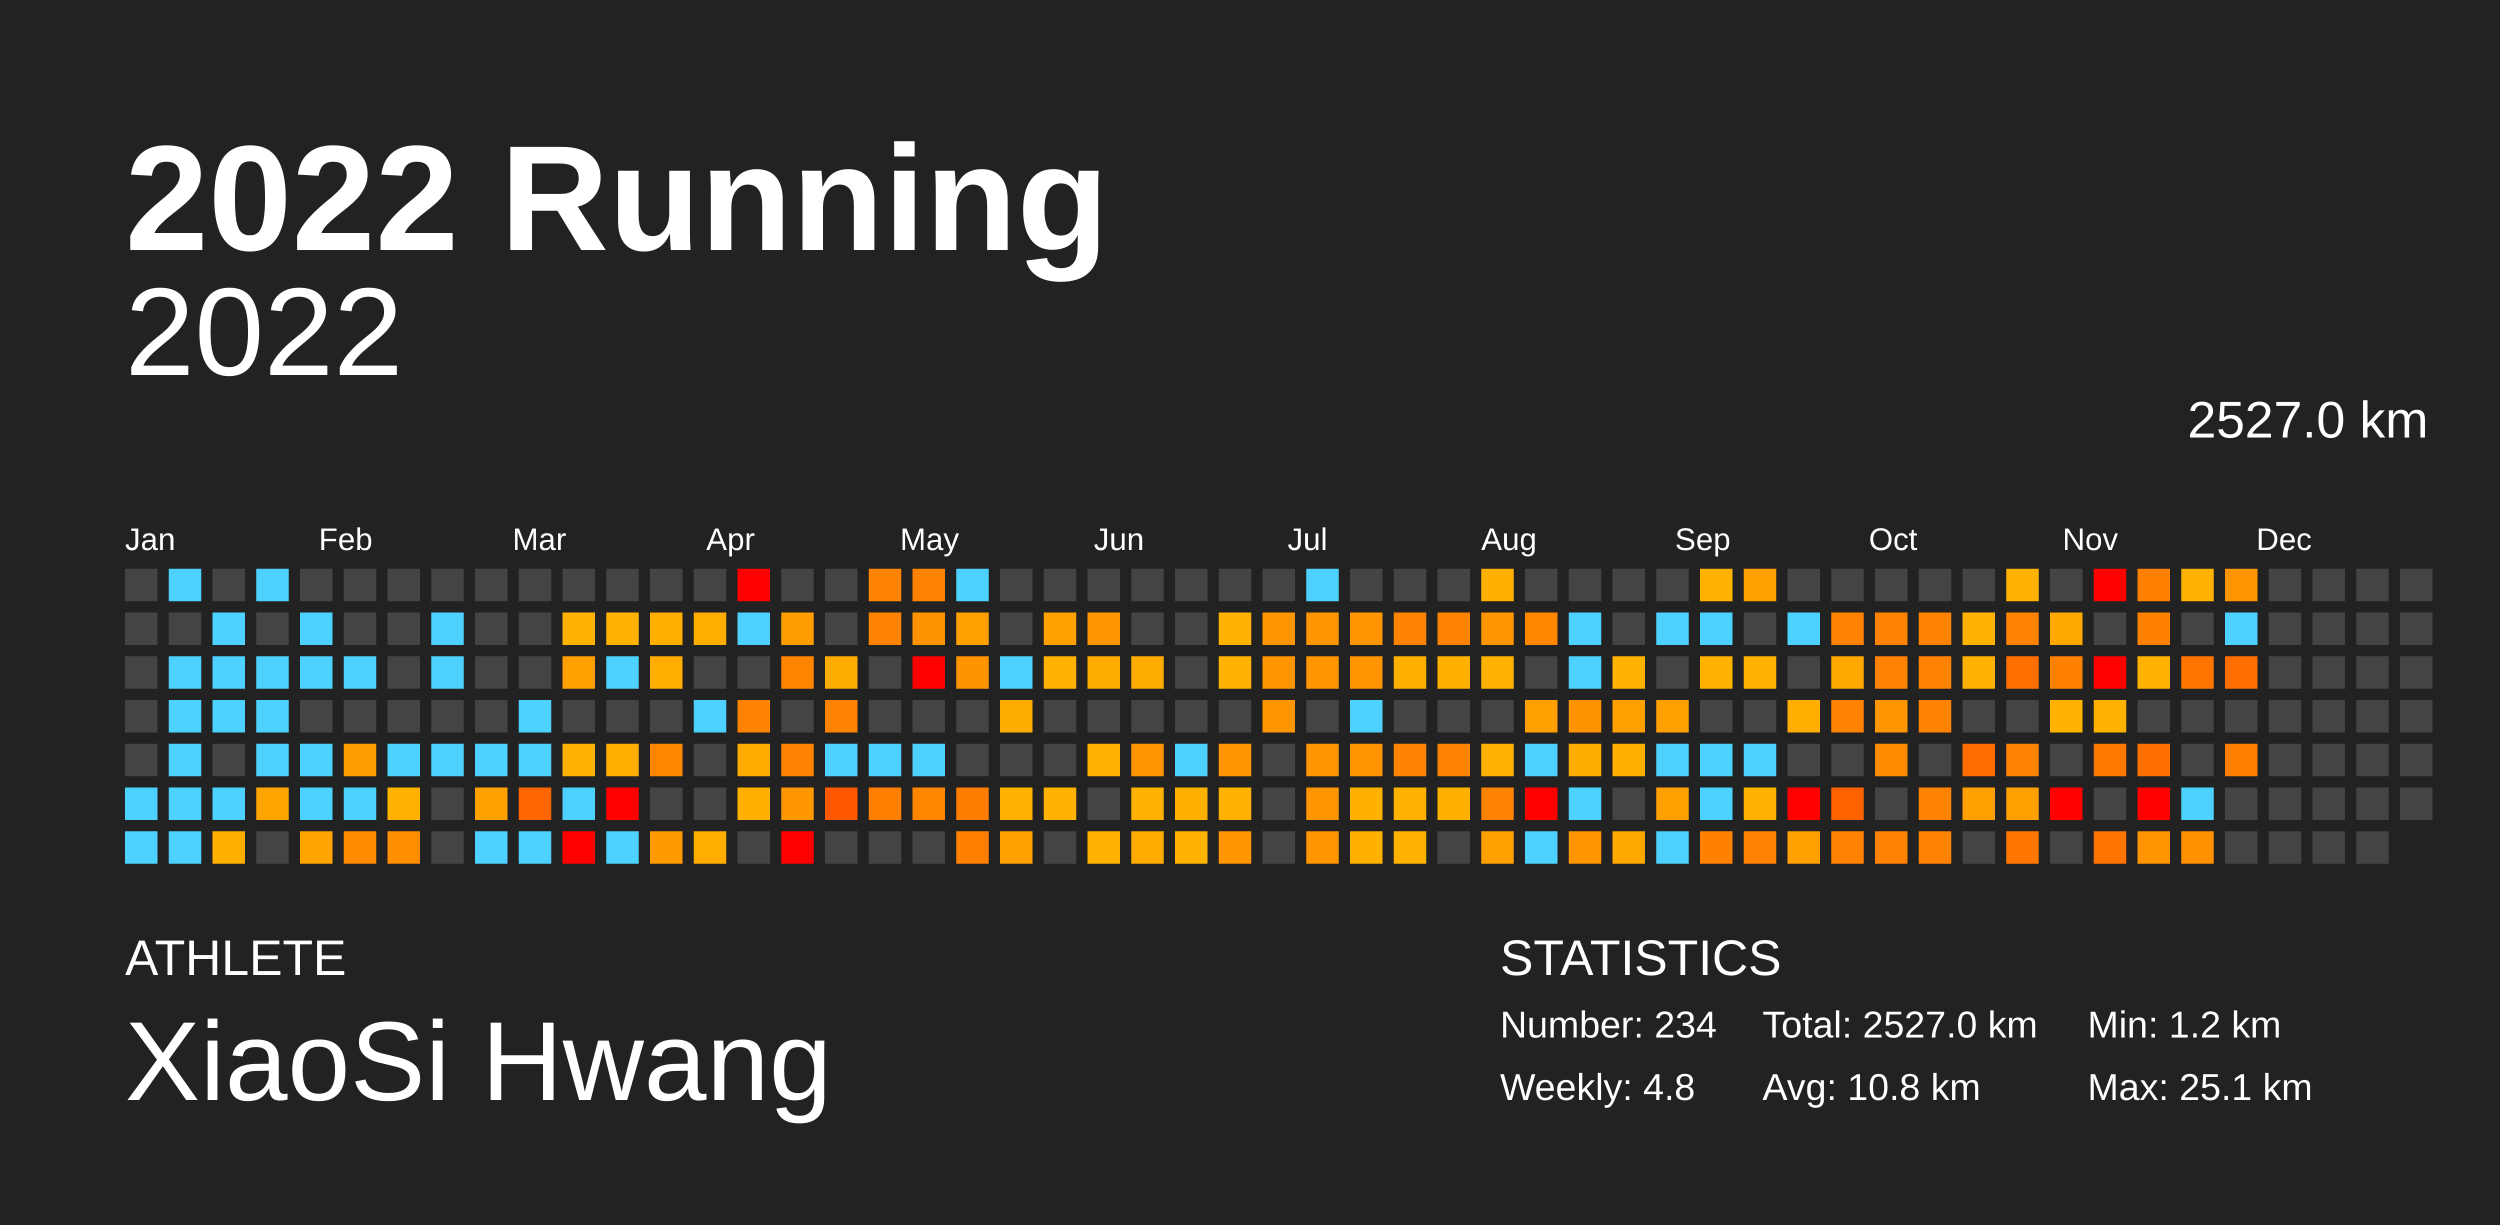
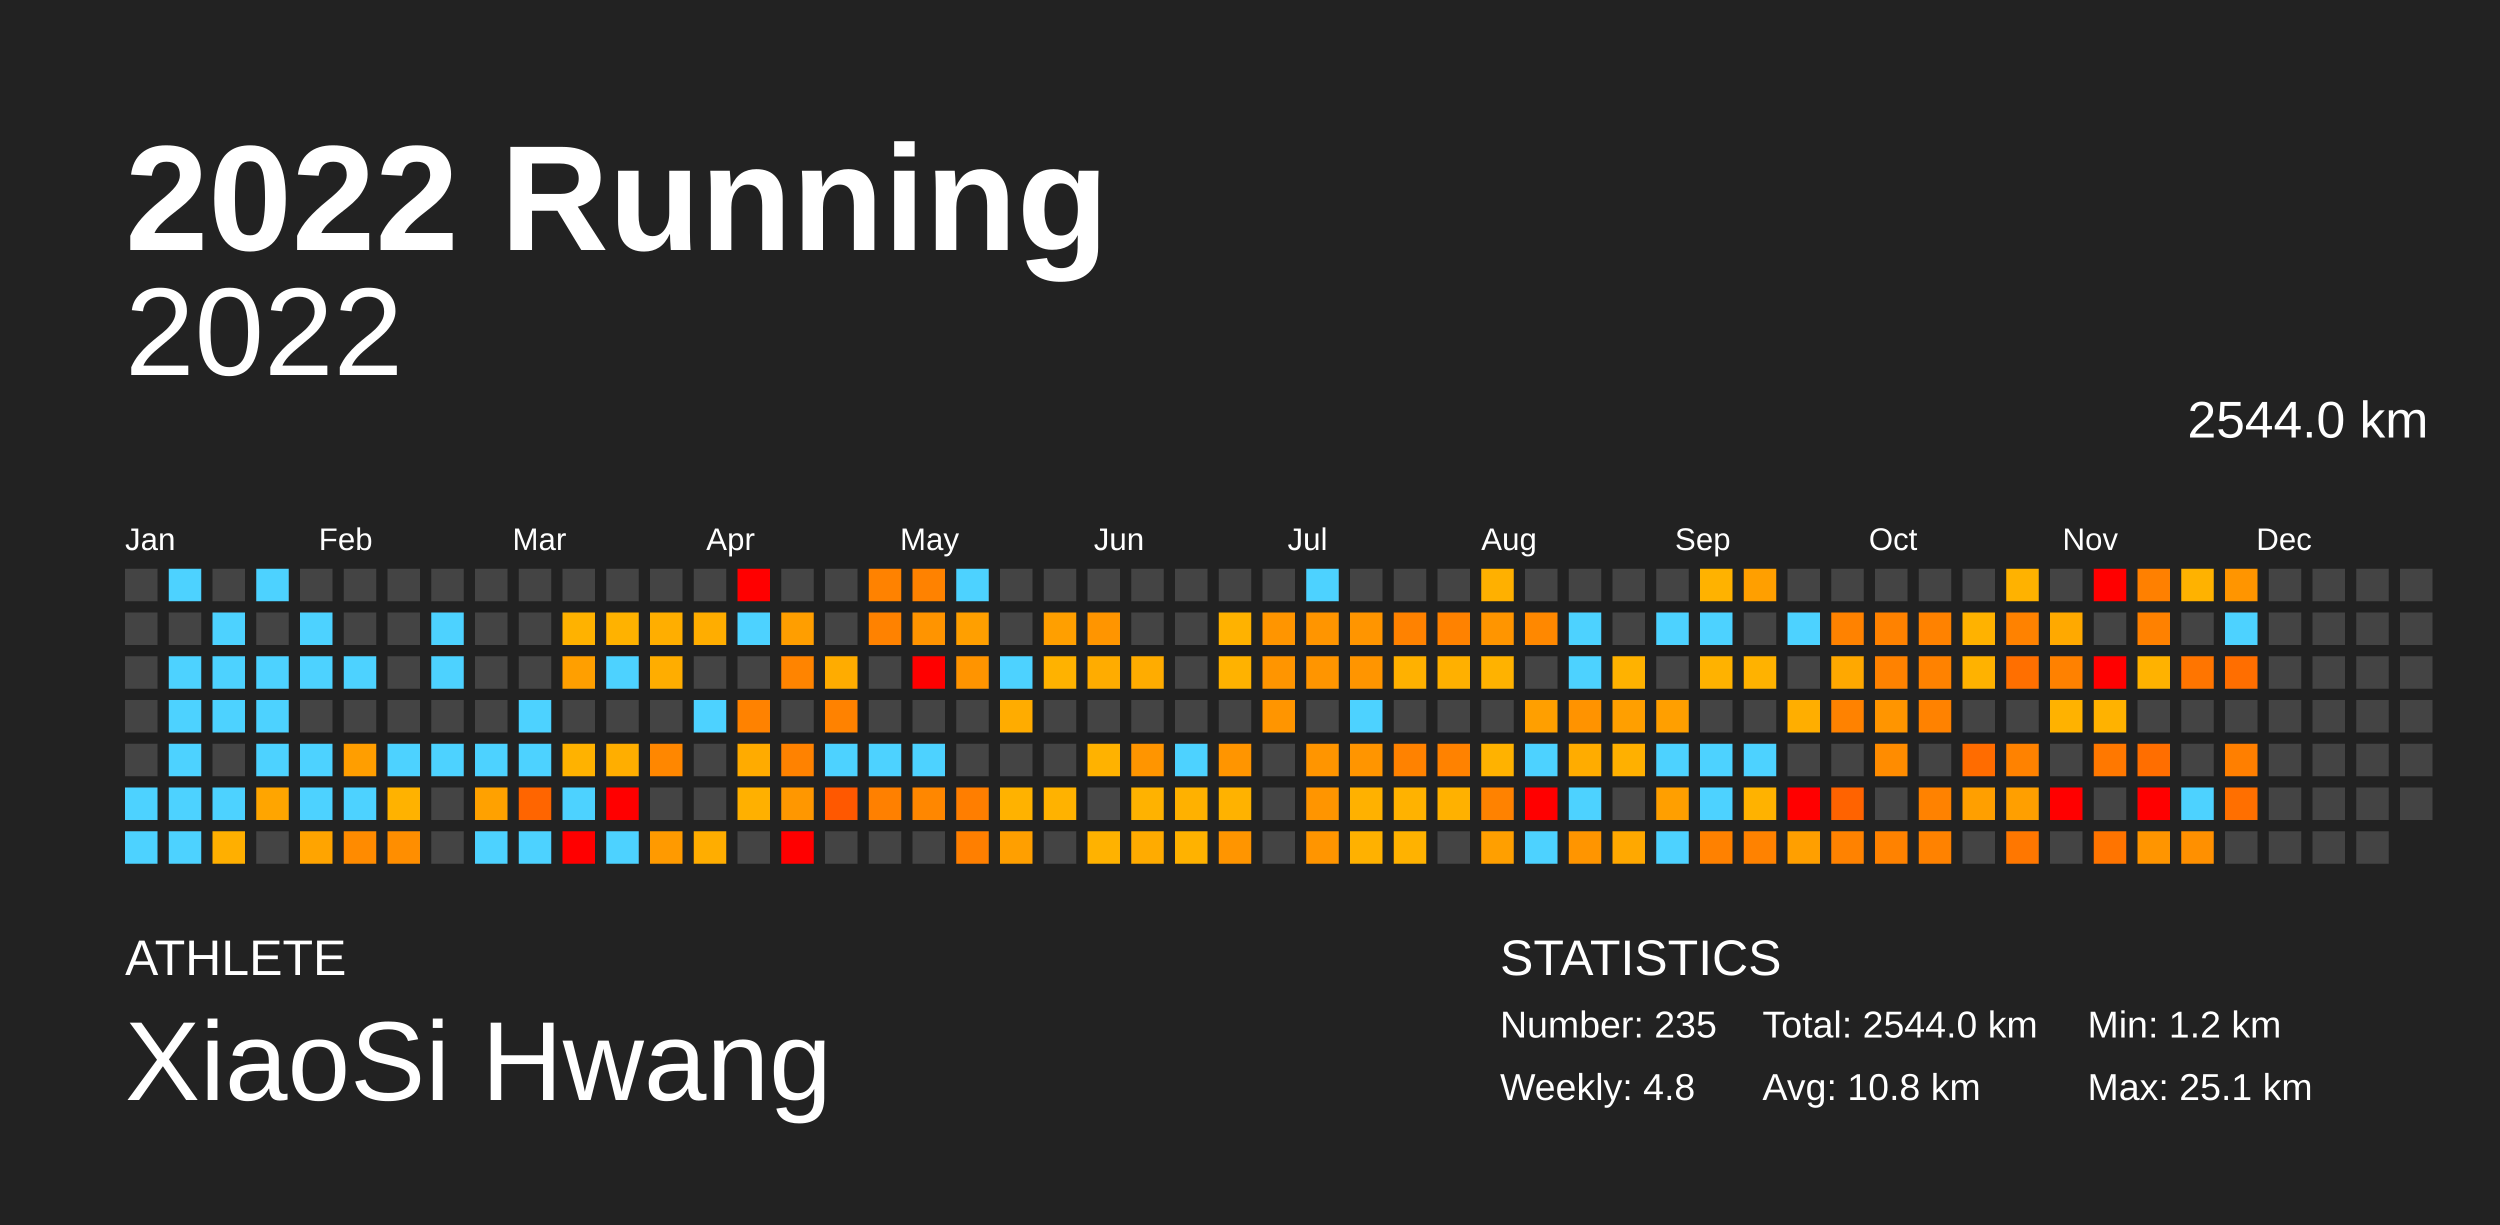
<svg xmlns="http://www.w3.org/2000/svg" baseProfile="full" height="98mm" version="1.1" viewBox="0,0,200,98" width="200mm">
  <defs />
  <rect fill="#222222" height="98" width="200" x="0" y="0" />
  <text fill="#FFFFFF" style="font-size:12px; font-family:Arial; font-weight:bold;" x="10" y="20">2022 Running</text>
  <text fill="#FFFFFF" style="font-size:4px; font-family:Arial" x="10" y="78">ATHLETE</text>
  <text fill="#FFFFFF" style="font-size:9px; font-family:Arial" x="10" y="88">XiaoSi Hwang</text>
  <text fill="#FFFFFF" style="font-size:4px; font-family:Arial" x="120" y="78">STATISTICS</text>
-   <text fill="#FFFFFF" style="font-size:3px; font-family:Arial" x="120" y="83">Number: 234</text>
+   <text fill="#FFFFFF" style="font-size:3px; font-family:Arial" x="120" y="83">Number: 235</text>
  <text fill="#FFFFFF" style="font-size:3px; font-family:Arial" x="120" y="88">Weekly: 4.8</text>
-   <text fill="#FFFFFF" style="font-size:3px; font-family:Arial" x="141" y="83">Total: 2527.0 km</text>
+   <text fill="#FFFFFF" style="font-size:3px; font-family:Arial" x="141" y="83">Total: 2544.0 km</text>
  <text fill="#FFFFFF" style="font-size:3px; font-family:Arial" x="141" y="88">Avg: 10.8 km</text>
  <text fill="#FFFFFF" style="font-size:3px; font-family:Arial" x="167" y="83">Min: 1.2 km</text>
  <text fill="#FFFFFF" style="font-size:3px; font-family:Arial" x="167" y="88">Max: 25.1 km</text>
  <text alignment-baseline="hanging" fill="#FFFFFF" style="font-size:10.0px; font-family:Arial;" x="10" y="30">2022</text>
-   <text alignment-baseline="hanging" fill="#FFFFFF" style="font-size:4.125px; font-family:Arial;" x="175" y="35">2527.0 km</text>
+   <text alignment-baseline="hanging" fill="#FFFFFF" style="font-size:4.125px; font-family:Arial;" x="175" y="35">2544.0 km</text>
  <text fill="#FFFFFF" style="font-size:2.5px; font-family:Arial" x="10.0" y="44">Jan</text>
  <text fill="#FFFFFF" style="font-size:2.5px; font-family:Arial" x="25.5" y="44">Feb</text>
  <text fill="#FFFFFF" style="font-size:2.5px; font-family:Arial" x="41.0" y="44">Mar</text>
  <text fill="#FFFFFF" style="font-size:2.5px; font-family:Arial" x="56.5" y="44">Apr</text>
  <text fill="#FFFFFF" style="font-size:2.5px; font-family:Arial" x="72.0" y="44">May</text>
  <text fill="#FFFFFF" style="font-size:2.5px; font-family:Arial" x="87.5" y="44">Jun</text>
  <text fill="#FFFFFF" style="font-size:2.5px; font-family:Arial" x="103.0" y="44">Jul</text>
  <text fill="#FFFFFF" style="font-size:2.5px; font-family:Arial" x="118.5" y="44">Aug</text>
  <text fill="#FFFFFF" style="font-size:2.5px; font-family:Arial" x="134.0" y="44">Sep</text>
  <text fill="#FFFFFF" style="font-size:2.5px; font-family:Arial" x="149.5" y="44">Oct</text>
  <text fill="#FFFFFF" style="font-size:2.5px; font-family:Arial" x="165.0" y="44">Nov</text>
  <text fill="#FFFFFF" style="font-size:2.5px; font-family:Arial" x="180.5" y="44">Dec</text>
  <rect fill="#444444" height="2.6" width="2.6" x="10.0" y="45.5" />
  <rect fill="#444444" height="2.6" width="2.6" x="10.0" y="49.0" />
  <rect fill="#444444" height="2.6" width="2.6" x="10.0" y="52.5" />
  <rect fill="#444444" height="2.6" width="2.6" x="10.0" y="56.0" />
  <rect fill="#444444" height="2.6" width="2.6" x="10.0" y="59.5" />
  <rect fill="#4dd2ff" height="2.6" width="2.6" x="10.0" y="63.0" />
  <rect fill="#4dd2ff" height="2.6" width="2.6" x="10.0" y="66.5" />
  <rect fill="#4dd2ff" height="2.6" width="2.6" x="13.5" y="45.5" />
  <rect fill="#444444" height="2.6" width="2.6" x="13.5" y="49.0" />
  <rect fill="#4dd2ff" height="2.6" width="2.6" x="13.5" y="52.5" />
  <rect fill="#4dd2ff" height="2.6" width="2.6" x="13.5" y="56.0" />
  <rect fill="#4dd2ff" height="2.6" width="2.6" x="13.5" y="59.5" />
  <rect fill="#4dd2ff" height="2.6" width="2.6" x="13.5" y="63.0" />
  <rect fill="#4dd2ff" height="2.6" width="2.6" x="13.5" y="66.5" />
  <rect fill="#444444" height="2.6" width="2.6" x="17.0" y="45.5" />
  <rect fill="#4dd2ff" height="2.6" width="2.6" x="17.0" y="49.0" />
  <rect fill="#4dd2ff" height="2.6" width="2.6" x="17.0" y="52.5" />
  <rect fill="#4dd2ff" height="2.6" width="2.6" x="17.0" y="56.0" />
  <rect fill="#444444" height="2.6" width="2.6" x="17.0" y="59.5" />
  <rect fill="#4dd2ff" height="2.6" width="2.6" x="17.0" y="63.0" />
  <rect fill="#ffaf00" height="2.6" width="2.6" x="17.0" y="66.5" />
  <rect fill="#4dd2ff" height="2.6" width="2.6" x="20.5" y="45.5" />
  <rect fill="#444444" height="2.6" width="2.6" x="20.5" y="49.0" />
  <rect fill="#4dd2ff" height="2.6" width="2.6" x="20.5" y="52.5" />
  <rect fill="#4dd2ff" height="2.6" width="2.6" x="20.5" y="56.0" />
  <rect fill="#4dd2ff" height="2.6" width="2.6" x="20.5" y="59.5" />
  <rect fill="#ffa500" height="2.6" width="2.6" x="20.5" y="63.0" />
  <rect fill="#444444" height="2.6" width="2.6" x="20.5" y="66.5" />
  <rect fill="#444444" height="2.6" width="2.6" x="24.0" y="45.5" />
  <rect fill="#4dd2ff" height="2.6" width="2.6" x="24.0" y="49.0" />
  <rect fill="#4dd2ff" height="2.6" width="2.6" x="24.0" y="52.5" />
  <rect fill="#444444" height="2.6" width="2.6" x="24.0" y="56.0" />
  <rect fill="#4dd2ff" height="2.6" width="2.6" x="24.0" y="59.5" />
  <rect fill="#4dd2ff" height="2.6" width="2.6" x="24.0" y="63.0" />
  <rect fill="#ffa400" height="2.6" width="2.6" x="24.0" y="66.5" />
  <rect fill="#444444" height="2.6" width="2.6" x="27.5" y="45.5" />
  <rect fill="#444444" height="2.6" width="2.6" x="27.5" y="49.0" />
  <rect fill="#4dd2ff" height="2.6" width="2.6" x="27.5" y="52.5" />
  <rect fill="#444444" height="2.6" width="2.6" x="27.5" y="56.0" />
  <rect fill="#ff9e00" height="2.6" width="2.6" x="27.5" y="59.5" />
  <rect fill="#4dd2ff" height="2.6" width="2.6" x="27.5" y="63.0" />
  <rect fill="#ff8b00" height="2.6" width="2.6" x="27.5" y="66.5" />
  <rect fill="#444444" height="2.6" width="2.6" x="31.0" y="45.5" />
  <rect fill="#444444" height="2.6" width="2.6" x="31.0" y="49.0" />
  <rect fill="#444444" height="2.6" width="2.6" x="31.0" y="52.5" />
  <rect fill="#444444" height="2.6" width="2.6" x="31.0" y="56.0" />
  <rect fill="#4dd2ff" height="2.6" width="2.6" x="31.0" y="59.5" />
  <rect fill="#ffb200" height="2.6" width="2.6" x="31.0" y="63.0" />
  <rect fill="#ff8e00" height="2.6" width="2.6" x="31.0" y="66.5" />
  <rect fill="#444444" height="2.6" width="2.6" x="34.5" y="45.5" />
  <rect fill="#4dd2ff" height="2.6" width="2.6" x="34.5" y="49.0" />
  <rect fill="#4dd2ff" height="2.6" width="2.6" x="34.5" y="52.5" />
  <rect fill="#444444" height="2.6" width="2.6" x="34.5" y="56.0" />
  <rect fill="#4dd2ff" height="2.6" width="2.6" x="34.5" y="59.5" />
  <rect fill="#444444" height="2.6" width="2.6" x="34.5" y="63.0" />
  <rect fill="#444444" height="2.6" width="2.6" x="34.5" y="66.5" />
  <rect fill="#444444" height="2.6" width="2.6" x="38.0" y="45.5" />
  <rect fill="#444444" height="2.6" width="2.6" x="38.0" y="49.0" />
  <rect fill="#444444" height="2.6" width="2.6" x="38.0" y="52.5" />
  <rect fill="#444444" height="2.6" width="2.6" x="38.0" y="56.0" />
  <rect fill="#4dd2ff" height="2.6" width="2.6" x="38.0" y="59.5" />
  <rect fill="#ffa100" height="2.6" width="2.6" x="38.0" y="63.0" />
  <rect fill="#4dd2ff" height="2.6" width="2.6" x="38.0" y="66.5" />
  <rect fill="#444444" height="2.6" width="2.6" x="41.5" y="45.5" />
  <rect fill="#444444" height="2.6" width="2.6" x="41.5" y="49.0" />
  <rect fill="#444444" height="2.6" width="2.6" x="41.5" y="52.5" />
  <rect fill="#4dd2ff" height="2.6" width="2.6" x="41.5" y="56.0" />
  <rect fill="#4dd2ff" height="2.6" width="2.6" x="41.5" y="59.5" />
  <rect fill="#ff6500" height="2.6" width="2.6" x="41.5" y="63.0" />
  <rect fill="#4dd2ff" height="2.6" width="2.6" x="41.5" y="66.5" />
  <rect fill="#444444" height="2.6" width="2.6" x="45.0" y="45.5" />
  <rect fill="#ffb200" height="2.6" width="2.6" x="45.0" y="49.0" />
  <rect fill="#ff9f00" height="2.6" width="2.6" x="45.0" y="52.5" />
  <rect fill="#444444" height="2.6" width="2.6" x="45.0" y="56.0" />
  <rect fill="#ffb200" height="2.6" width="2.6" x="45.0" y="59.5" />
  <rect fill="#4dd2ff" height="2.6" width="2.6" x="45.0" y="63.0" />
  <rect fill="red" height="2.6" width="2.6" x="45.0" y="66.5" />
  <rect fill="#444444" height="2.6" width="2.6" x="48.5" y="45.5" />
  <rect fill="#ffb200" height="2.6" width="2.6" x="48.5" y="49.0" />
  <rect fill="#4dd2ff" height="2.6" width="2.6" x="48.5" y="52.5" />
  <rect fill="#444444" height="2.6" width="2.6" x="48.5" y="56.0" />
  <rect fill="#ffae00" height="2.6" width="2.6" x="48.5" y="59.5" />
  <rect fill="red" height="2.6" width="2.6" x="48.5" y="63.0" />
  <rect fill="#4dd2ff" height="2.6" width="2.6" x="48.5" y="66.5" />
  <rect fill="#444444" height="2.6" width="2.6" x="52.0" y="45.5" />
  <rect fill="#ffae00" height="2.6" width="2.6" x="52.0" y="49.0" />
  <rect fill="#ffad00" height="2.6" width="2.6" x="52.0" y="52.5" />
  <rect fill="#444444" height="2.6" width="2.6" x="52.0" y="56.0" />
  <rect fill="#ff8700" height="2.6" width="2.6" x="52.0" y="59.5" />
  <rect fill="#444444" height="2.6" width="2.6" x="52.0" y="63.0" />
  <rect fill="#ff9a00" height="2.6" width="2.6" x="52.0" y="66.5" />
  <rect fill="#444444" height="2.6" width="2.6" x="55.5" y="45.5" />
  <rect fill="#ffad00" height="2.6" width="2.6" x="55.5" y="49.0" />
  <rect fill="#444444" height="2.6" width="2.6" x="55.5" y="52.5" />
  <rect fill="#4dd2ff" height="2.6" width="2.6" x="55.5" y="56.0" />
  <rect fill="#444444" height="2.6" width="2.6" x="55.5" y="59.5" />
  <rect fill="#444444" height="2.6" width="2.6" x="55.5" y="63.0" />
  <rect fill="#ffad00" height="2.6" width="2.6" x="55.5" y="66.5" />
  <rect fill="red" height="2.6" width="2.6" x="59.0" y="45.5" />
  <rect fill="#4dd2ff" height="2.6" width="2.6" x="59.0" y="49.0" />
  <rect fill="#444444" height="2.6" width="2.6" x="59.0" y="52.5" />
  <rect fill="#ff8200" height="2.6" width="2.6" x="59.0" y="56.0" />
  <rect fill="#ffab00" height="2.6" width="2.6" x="59.0" y="59.5" />
  <rect fill="#ffb000" height="2.6" width="2.6" x="59.0" y="63.0" />
  <rect fill="#444444" height="2.6" width="2.6" x="59.0" y="66.5" />
  <rect fill="#444444" height="2.6" width="2.6" x="62.5" y="45.5" />
  <rect fill="#ff9e00" height="2.6" width="2.6" x="62.5" y="49.0" />
  <rect fill="#ff8400" height="2.6" width="2.6" x="62.5" y="52.5" />
  <rect fill="#444444" height="2.6" width="2.6" x="62.5" y="56.0" />
  <rect fill="#ff8200" height="2.6" width="2.6" x="62.5" y="59.5" />
  <rect fill="#ff9700" height="2.6" width="2.6" x="62.5" y="63.0" />
  <rect fill="red" height="2.6" width="2.6" x="62.5" y="66.5" />
  <rect fill="#444444" height="2.6" width="2.6" x="66.0" y="45.5" />
  <rect fill="#444444" height="2.6" width="2.6" x="66.0" y="49.0" />
  <rect fill="#ffac00" height="2.6" width="2.6" x="66.0" y="52.5" />
  <rect fill="#ff8200" height="2.6" width="2.6" x="66.0" y="56.0" />
  <rect fill="#4dd2ff" height="2.6" width="2.6" x="66.0" y="59.5" />
  <rect fill="#ff5800" height="2.6" width="2.6" x="66.0" y="63.0" />
  <rect fill="#444444" height="2.6" width="2.6" x="66.0" y="66.5" />
  <rect fill="#ff8200" height="2.6" width="2.6" x="69.5" y="45.5" />
  <rect fill="#ff8200" height="2.6" width="2.6" x="69.5" y="49.0" />
  <rect fill="#444444" height="2.6" width="2.6" x="69.5" y="52.5" />
  <rect fill="#444444" height="2.6" width="2.6" x="69.5" y="56.0" />
  <rect fill="#4dd2ff" height="2.6" width="2.6" x="69.5" y="59.5" />
  <rect fill="#ff8000" height="2.6" width="2.6" x="69.5" y="63.0" />
  <rect fill="#444444" height="2.6" width="2.6" x="69.5" y="66.5" />
  <rect fill="#ff8200" height="2.6" width="2.6" x="73.0" y="45.5" />
  <rect fill="#ff9400" height="2.6" width="2.6" x="73.0" y="49.0" />
  <rect fill="red" height="2.6" width="2.6" x="73.0" y="52.5" />
  <rect fill="#444444" height="2.6" width="2.6" x="73.0" y="56.0" />
  <rect fill="#4dd2ff" height="2.6" width="2.6" x="73.0" y="59.5" />
  <rect fill="#ff8700" height="2.6" width="2.6" x="73.0" y="63.0" />
  <rect fill="#444444" height="2.6" width="2.6" x="73.0" y="66.5" />
  <rect fill="#4dd2ff" height="2.6" width="2.6" x="76.5" y="45.5" />
  <rect fill="#ff9f00" height="2.6" width="2.6" x="76.5" y="49.0" />
  <rect fill="#ff9400" height="2.6" width="2.6" x="76.5" y="52.5" />
  <rect fill="#444444" height="2.6" width="2.6" x="76.5" y="56.0" />
  <rect fill="#444444" height="2.6" width="2.6" x="76.5" y="59.5" />
  <rect fill="#ff7e00" height="2.6" width="2.6" x="76.5" y="63.0" />
  <rect fill="#ff7f00" height="2.6" width="2.6" x="76.5" y="66.5" />
  <rect fill="#444444" height="2.6" width="2.6" x="80.0" y="45.5" />
  <rect fill="#444444" height="2.6" width="2.6" x="80.0" y="49.0" />
  <rect fill="#4dd2ff" height="2.6" width="2.6" x="80.0" y="52.5" />
  <rect fill="#ffac00" height="2.6" width="2.6" x="80.0" y="56.0" />
  <rect fill="#444444" height="2.6" width="2.6" x="80.0" y="59.5" />
  <rect fill="#ffb200" height="2.6" width="2.6" x="80.0" y="63.0" />
  <rect fill="#ff9f00" height="2.6" width="2.6" x="80.0" y="66.5" />
  <rect fill="#444444" height="2.6" width="2.6" x="83.5" y="45.5" />
  <rect fill="#ff9f00" height="2.6" width="2.6" x="83.5" y="49.0" />
  <rect fill="#ffb200" height="2.6" width="2.6" x="83.5" y="52.5" />
  <rect fill="#444444" height="2.6" width="2.6" x="83.5" y="56.0" />
  <rect fill="#444444" height="2.6" width="2.6" x="83.5" y="59.5" />
  <rect fill="#ffb200" height="2.6" width="2.6" x="83.5" y="63.0" />
  <rect fill="#444444" height="2.6" width="2.6" x="83.5" y="66.5" />
  <rect fill="#444444" height="2.6" width="2.6" x="87.0" y="45.5" />
  <rect fill="#ff9500" height="2.6" width="2.6" x="87.0" y="49.0" />
  <rect fill="#ffac00" height="2.6" width="2.6" x="87.0" y="52.5" />
  <rect fill="#444444" height="2.6" width="2.6" x="87.0" y="56.0" />
  <rect fill="#ffb200" height="2.6" width="2.6" x="87.0" y="59.5" />
  <rect fill="#444444" height="2.6" width="2.6" x="87.0" y="63.0" />
  <rect fill="#ffb200" height="2.6" width="2.6" x="87.0" y="66.5" />
  <rect fill="#444444" height="2.6" width="2.6" x="90.5" y="45.5" />
  <rect fill="#444444" height="2.6" width="2.6" x="90.5" y="49.0" />
  <rect fill="#ffac00" height="2.6" width="2.6" x="90.5" y="52.5" />
  <rect fill="#444444" height="2.6" width="2.6" x="90.5" y="56.0" />
  <rect fill="#ff9500" height="2.6" width="2.6" x="90.5" y="59.5" />
  <rect fill="#ffb200" height="2.6" width="2.6" x="90.5" y="63.0" />
  <rect fill="#ffab00" height="2.6" width="2.6" x="90.5" y="66.5" />
  <rect fill="#444444" height="2.6" width="2.6" x="94.0" y="45.5" />
  <rect fill="#444444" height="2.6" width="2.6" x="94.0" y="49.0" />
  <rect fill="#444444" height="2.6" width="2.6" x="94.0" y="52.5" />
  <rect fill="#444444" height="2.6" width="2.6" x="94.0" y="56.0" />
  <rect fill="#4dd2ff" height="2.6" width="2.6" x="94.0" y="59.5" />
  <rect fill="#ffb100" height="2.6" width="2.6" x="94.0" y="63.0" />
  <rect fill="#ffb200" height="2.6" width="2.6" x="94.0" y="66.5" />
  <rect fill="#444444" height="2.6" width="2.6" x="97.5" y="45.5" />
  <rect fill="#ffb200" height="2.6" width="2.6" x="97.5" y="49.0" />
  <rect fill="#ffb200" height="2.6" width="2.6" x="97.5" y="52.5" />
  <rect fill="#444444" height="2.6" width="2.6" x="97.5" y="56.0" />
  <rect fill="#ff9500" height="2.6" width="2.6" x="97.5" y="59.5" />
  <rect fill="#ffb200" height="2.6" width="2.6" x="97.5" y="63.0" />
  <rect fill="#ff9500" height="2.6" width="2.6" x="97.5" y="66.5" />
  <rect fill="#444444" height="2.6" width="2.6" x="101.0" y="45.5" />
  <rect fill="#ff9500" height="2.6" width="2.6" x="101.0" y="49.0" />
  <rect fill="#ff9500" height="2.6" width="2.6" x="101.0" y="52.5" />
  <rect fill="#ff9500" height="2.6" width="2.6" x="101.0" y="56.0" />
  <rect fill="#444444" height="2.6" width="2.6" x="101.0" y="59.5" />
  <rect fill="#444444" height="2.6" width="2.6" x="101.0" y="63.0" />
  <rect fill="#444444" height="2.6" width="2.6" x="101.0" y="66.5" />
  <rect fill="#4dd2ff" height="2.6" width="2.6" x="104.5" y="45.5" />
  <rect fill="#ff9500" height="2.6" width="2.6" x="104.5" y="49.0" />
  <rect fill="#ff9500" height="2.6" width="2.6" x="104.5" y="52.5" />
  <rect fill="#444444" height="2.6" width="2.6" x="104.5" y="56.0" />
  <rect fill="#ff9500" height="2.6" width="2.6" x="104.5" y="59.5" />
  <rect fill="#ff9500" height="2.6" width="2.6" x="104.5" y="63.0" />
  <rect fill="#ff9500" height="2.6" width="2.6" x="104.5" y="66.5" />
  <rect fill="#444444" height="2.6" width="2.6" x="108.0" y="45.5" />
  <rect fill="#ff9500" height="2.6" width="2.6" x="108.0" y="49.0" />
  <rect fill="#ff9500" height="2.6" width="2.6" x="108.0" y="52.5" />
  <rect fill="#4dd2ff" height="2.6" width="2.6" x="108.0" y="56.0" />
  <rect fill="#ff9500" height="2.6" width="2.6" x="108.0" y="59.5" />
  <rect fill="#ffb100" height="2.6" width="2.6" x="108.0" y="63.0" />
  <rect fill="#ffb100" height="2.6" width="2.6" x="108.0" y="66.5" />
  <rect fill="#444444" height="2.6" width="2.6" x="111.5" y="45.5" />
  <rect fill="#ff8200" height="2.6" width="2.6" x="111.5" y="49.0" />
  <rect fill="#ffb100" height="2.6" width="2.6" x="111.5" y="52.5" />
  <rect fill="#444444" height="2.6" width="2.6" x="111.5" y="56.0" />
  <rect fill="#ff8200" height="2.6" width="2.6" x="111.5" y="59.5" />
  <rect fill="#ffb200" height="2.6" width="2.6" x="111.5" y="63.0" />
  <rect fill="#ffb200" height="2.6" width="2.6" x="111.5" y="66.5" />
  <rect fill="#444444" height="2.6" width="2.6" x="115.0" y="45.5" />
  <rect fill="#ff8200" height="2.6" width="2.6" x="115.0" y="49.0" />
  <rect fill="#ffb000" height="2.6" width="2.6" x="115.0" y="52.5" />
  <rect fill="#444444" height="2.6" width="2.6" x="115.0" y="56.0" />
  <rect fill="#ff8200" height="2.6" width="2.6" x="115.0" y="59.5" />
  <rect fill="#ffb100" height="2.6" width="2.6" x="115.0" y="63.0" />
  <rect fill="#444444" height="2.6" width="2.6" x="115.0" y="66.5" />
  <rect fill="#ffb000" height="2.6" width="2.6" x="118.5" y="45.5" />
  <rect fill="#ff9500" height="2.6" width="2.6" x="118.5" y="49.0" />
  <rect fill="#ffb200" height="2.6" width="2.6" x="118.5" y="52.5" />
  <rect fill="#444444" height="2.6" width="2.6" x="118.5" y="56.0" />
  <rect fill="#ffb200" height="2.6" width="2.6" x="118.5" y="59.5" />
  <rect fill="#ff8200" height="2.6" width="2.6" x="118.5" y="63.0" />
  <rect fill="#ff9f00" height="2.6" width="2.6" x="118.5" y="66.5" />
  <rect fill="#444444" height="2.6" width="2.6" x="122.0" y="45.5" />
  <rect fill="#ff8800" height="2.6" width="2.6" x="122.0" y="49.0" />
  <rect fill="#444444" height="2.6" width="2.6" x="122.0" y="52.5" />
  <rect fill="#ff9f00" height="2.6" width="2.6" x="122.0" y="56.0" />
  <rect fill="#4dd2ff" height="2.6" width="2.6" x="122.0" y="59.5" />
  <rect fill="red" height="2.6" width="2.6" x="122.0" y="63.0" />
  <rect fill="#4dd2ff" height="2.6" width="2.6" x="122.0" y="66.5" />
  <rect fill="#444444" height="2.6" width="2.6" x="125.5" y="45.5" />
  <rect fill="#4dd2ff" height="2.6" width="2.6" x="125.5" y="49.0" />
  <rect fill="#4dd2ff" height="2.6" width="2.6" x="125.5" y="52.5" />
  <rect fill="#ff9300" height="2.6" width="2.6" x="125.5" y="56.0" />
  <rect fill="#ffac00" height="2.6" width="2.6" x="125.5" y="59.5" />
  <rect fill="#4dd2ff" height="2.6" width="2.6" x="125.5" y="63.0" />
  <rect fill="#ff9500" height="2.6" width="2.6" x="125.5" y="66.5" />
  <rect fill="#444444" height="2.6" width="2.6" x="129.0" y="45.5" />
  <rect fill="#444444" height="2.6" width="2.6" x="129.0" y="49.0" />
  <rect fill="#ffb200" height="2.6" width="2.6" x="129.0" y="52.5" />
  <rect fill="#ff9f00" height="2.6" width="2.6" x="129.0" y="56.0" />
  <rect fill="#ffb000" height="2.6" width="2.6" x="129.0" y="59.5" />
  <rect fill="#444444" height="2.6" width="2.6" x="129.0" y="63.0" />
  <rect fill="#ffa800" height="2.6" width="2.6" x="129.0" y="66.5" />
  <rect fill="#444444" height="2.6" width="2.6" x="132.5" y="45.5" />
  <rect fill="#4dd2ff" height="2.6" width="2.6" x="132.5" y="49.0" />
  <rect fill="#444444" height="2.6" width="2.6" x="132.5" y="52.5" />
  <rect fill="#ff9f00" height="2.6" width="2.6" x="132.5" y="56.0" />
  <rect fill="#4dd2ff" height="2.6" width="2.6" x="132.5" y="59.5" />
  <rect fill="#ff9f00" height="2.6" width="2.6" x="132.5" y="63.0" />
  <rect fill="#4dd2ff" height="2.6" width="2.6" x="132.5" y="66.5" />
  <rect fill="#ffb200" height="2.6" width="2.6" x="136.0" y="45.5" />
  <rect fill="#4dd2ff" height="2.6" width="2.6" x="136.0" y="49.0" />
  <rect fill="#ffb200" height="2.6" width="2.6" x="136.0" y="52.5" />
  <rect fill="#444444" height="2.6" width="2.6" x="136.0" y="56.0" />
  <rect fill="#4dd2ff" height="2.6" width="2.6" x="136.0" y="59.5" />
  <rect fill="#4dd2ff" height="2.6" width="2.6" x="136.0" y="63.0" />
  <rect fill="#ff8100" height="2.6" width="2.6" x="136.0" y="66.5" />
  <rect fill="#ff9f00" height="2.6" width="2.6" x="139.5" y="45.5" />
  <rect fill="#444444" height="2.6" width="2.6" x="139.5" y="49.0" />
  <rect fill="#ffb200" height="2.6" width="2.6" x="139.5" y="52.5" />
  <rect fill="#444444" height="2.6" width="2.6" x="139.5" y="56.0" />
  <rect fill="#4dd2ff" height="2.6" width="2.6" x="139.5" y="59.5" />
  <rect fill="#ffb200" height="2.6" width="2.6" x="139.5" y="63.0" />
  <rect fill="#ff8200" height="2.6" width="2.6" x="139.5" y="66.5" />
  <rect fill="#444444" height="2.6" width="2.6" x="143.0" y="45.5" />
  <rect fill="#4dd2ff" height="2.6" width="2.6" x="143.0" y="49.0" />
  <rect fill="#444444" height="2.6" width="2.6" x="143.0" y="52.5" />
  <rect fill="#ffae00" height="2.6" width="2.6" x="143.0" y="56.0" />
  <rect fill="#444444" height="2.6" width="2.6" x="143.0" y="59.5" />
  <rect fill="red" height="2.6" width="2.6" x="143.0" y="63.0" />
  <rect fill="#ff9f00" height="2.6" width="2.6" x="143.0" y="66.5" />
  <rect fill="#444444" height="2.6" width="2.6" x="146.5" y="45.5" />
  <rect fill="#ff8200" height="2.6" width="2.6" x="146.5" y="49.0" />
  <rect fill="#ffa800" height="2.6" width="2.6" x="146.5" y="52.5" />
  <rect fill="#ff8200" height="2.6" width="2.6" x="146.5" y="56.0" />
  <rect fill="#444444" height="2.6" width="2.6" x="146.5" y="59.5" />
  <rect fill="#ff6300" height="2.6" width="2.6" x="146.5" y="63.0" />
  <rect fill="#ff8200" height="2.6" width="2.6" x="146.5" y="66.5" />
  <rect fill="#444444" height="2.6" width="2.6" x="150.0" y="45.5" />
  <rect fill="#ff8200" height="2.6" width="2.6" x="150.0" y="49.0" />
  <rect fill="#ff8200" height="2.6" width="2.6" x="150.0" y="52.5" />
  <rect fill="#ff9500" height="2.6" width="2.6" x="150.0" y="56.0" />
  <rect fill="#ff8c00" height="2.6" width="2.6" x="150.0" y="59.5" />
  <rect fill="#444444" height="2.6" width="2.6" x="150.0" y="63.0" />
  <rect fill="#ff8200" height="2.6" width="2.6" x="150.0" y="66.5" />
  <rect fill="#444444" height="2.6" width="2.6" x="153.5" y="45.5" />
  <rect fill="#ff8200" height="2.6" width="2.6" x="153.5" y="49.0" />
  <rect fill="#ff8200" height="2.6" width="2.6" x="153.5" y="52.5" />
  <rect fill="#ff8200" height="2.6" width="2.6" x="153.5" y="56.0" />
  <rect fill="#444444" height="2.6" width="2.6" x="153.5" y="59.5" />
  <rect fill="#ff8200" height="2.6" width="2.6" x="153.5" y="63.0" />
  <rect fill="#ff8200" height="2.6" width="2.6" x="153.5" y="66.5" />
  <rect fill="#444444" height="2.6" width="2.6" x="157.0" y="45.5" />
  <rect fill="#ffb200" height="2.6" width="2.6" x="157.0" y="49.0" />
  <rect fill="#ffb200" height="2.6" width="2.6" x="157.0" y="52.5" />
  <rect fill="#444444" height="2.6" width="2.6" x="157.0" y="56.0" />
  <rect fill="#ff6c00" height="2.6" width="2.6" x="157.0" y="59.5" />
  <rect fill="#ff9f00" height="2.6" width="2.6" x="157.0" y="63.0" />
  <rect fill="#444444" height="2.6" width="2.6" x="157.0" y="66.5" />
  <rect fill="#ffb200" height="2.6" width="2.6" x="160.5" y="45.5" />
  <rect fill="#ff8200" height="2.6" width="2.6" x="160.5" y="49.0" />
  <rect fill="#ff6f00" height="2.6" width="2.6" x="160.5" y="52.5" />
  <rect fill="#444444" height="2.6" width="2.6" x="160.5" y="56.0" />
  <rect fill="#ff8200" height="2.6" width="2.6" x="160.5" y="59.5" />
  <rect fill="#ff9f00" height="2.6" width="2.6" x="160.5" y="63.0" />
  <rect fill="#ff7700" height="2.6" width="2.6" x="160.5" y="66.5" />
  <rect fill="#444444" height="2.6" width="2.6" x="164.0" y="45.5" />
  <rect fill="#ffa900" height="2.6" width="2.6" x="164.0" y="49.0" />
  <rect fill="#ff8100" height="2.6" width="2.6" x="164.0" y="52.5" />
  <rect fill="#ffb200" height="2.6" width="2.6" x="164.0" y="56.0" />
  <rect fill="#444444" height="2.6" width="2.6" x="164.0" y="59.5" />
  <rect fill="red" height="2.6" width="2.6" x="164.0" y="63.0" />
  <rect fill="#444444" height="2.6" width="2.6" x="164.0" y="66.5" />
  <rect fill="red" height="2.6" width="2.6" x="167.5" y="45.5" />
  <rect fill="#444444" height="2.6" width="2.6" x="167.5" y="49.0" />
  <rect fill="red" height="2.6" width="2.6" x="167.5" y="52.5" />
  <rect fill="#ffb200" height="2.6" width="2.6" x="167.5" y="56.0" />
  <rect fill="#ff7800" height="2.6" width="2.6" x="167.5" y="59.5" />
  <rect fill="#444444" height="2.6" width="2.6" x="167.5" y="63.0" />
  <rect fill="#ff7400" height="2.6" width="2.6" x="167.5" y="66.5" />
  <rect fill="#ff8000" height="2.6" width="2.6" x="171.0" y="45.5" />
  <rect fill="#ff8100" height="2.6" width="2.6" x="171.0" y="49.0" />
  <rect fill="#ffb200" height="2.6" width="2.6" x="171.0" y="52.5" />
  <rect fill="#444444" height="2.6" width="2.6" x="171.0" y="56.0" />
  <rect fill="#ff6e00" height="2.6" width="2.6" x="171.0" y="59.5" />
  <rect fill="red" height="2.6" width="2.6" x="171.0" y="63.0" />
  <rect fill="#ff9500" height="2.6" width="2.6" x="171.0" y="66.5" />
  <rect fill="#ffb200" height="2.6" width="2.6" x="174.5" y="45.5" />
  <rect fill="#444444" height="2.6" width="2.6" x="174.5" y="49.0" />
  <rect fill="#ff7500" height="2.6" width="2.6" x="174.5" y="52.5" />
  <rect fill="#444444" height="2.6" width="2.6" x="174.5" y="56.0" />
  <rect fill="#444444" height="2.6" width="2.6" x="174.5" y="59.5" />
  <rect fill="#4dd2ff" height="2.6" width="2.6" x="174.5" y="63.0" />
  <rect fill="#ff9000" height="2.6" width="2.6" x="174.5" y="66.5" />
  <rect fill="#ff9500" height="2.6" width="2.6" x="178.0" y="45.5" />
  <rect fill="#4dd2ff" height="2.6" width="2.6" x="178.0" y="49.0" />
  <rect fill="#ff6e00" height="2.6" width="2.6" x="178.0" y="52.5" />
  <rect fill="#444444" height="2.6" width="2.6" x="178.0" y="56.0" />
  <rect fill="#ff7f00" height="2.6" width="2.6" x="178.0" y="59.5" />
-   <rect fill="#444444" height="2.6" width="2.6" x="178.0" y="63.0" />
+   <rect fill="#ff6f00" height="2.6" width="2.6" x="178.0" y="63.0" />
  <rect fill="#444444" height="2.6" width="2.6" x="178.0" y="66.5" />
  <rect fill="#444444" height="2.6" width="2.6" x="181.5" y="45.5" />
  <rect fill="#444444" height="2.6" width="2.6" x="181.5" y="49.0" />
  <rect fill="#444444" height="2.6" width="2.6" x="181.5" y="52.5" />
  <rect fill="#444444" height="2.6" width="2.6" x="181.5" y="56.0" />
  <rect fill="#444444" height="2.6" width="2.6" x="181.5" y="59.5" />
  <rect fill="#444444" height="2.6" width="2.6" x="181.5" y="63.0" />
  <rect fill="#444444" height="2.6" width="2.6" x="181.5" y="66.5" />
  <rect fill="#444444" height="2.6" width="2.6" x="185.0" y="45.5" />
  <rect fill="#444444" height="2.6" width="2.6" x="185.0" y="49.0" />
  <rect fill="#444444" height="2.6" width="2.6" x="185.0" y="52.5" />
  <rect fill="#444444" height="2.6" width="2.6" x="185.0" y="56.0" />
  <rect fill="#444444" height="2.6" width="2.6" x="185.0" y="59.5" />
  <rect fill="#444444" height="2.6" width="2.6" x="185.0" y="63.0" />
  <rect fill="#444444" height="2.6" width="2.6" x="185.0" y="66.5" />
  <rect fill="#444444" height="2.6" width="2.6" x="188.5" y="45.5" />
  <rect fill="#444444" height="2.6" width="2.6" x="188.5" y="49.0" />
  <rect fill="#444444" height="2.6" width="2.6" x="188.5" y="52.5" />
  <rect fill="#444444" height="2.6" width="2.6" x="188.5" y="56.0" />
  <rect fill="#444444" height="2.6" width="2.6" x="188.5" y="59.5" />
  <rect fill="#444444" height="2.6" width="2.6" x="188.5" y="63.0" />
  <rect fill="#444444" height="2.6" width="2.6" x="188.5" y="66.5" />
  <rect fill="#444444" height="2.6" width="2.6" x="192.0" y="45.5" />
  <rect fill="#444444" height="2.6" width="2.6" x="192.0" y="49.0" />
  <rect fill="#444444" height="2.6" width="2.6" x="192.0" y="52.5" />
  <rect fill="#444444" height="2.6" width="2.6" x="192.0" y="56.0" />
  <rect fill="#444444" height="2.6" width="2.6" x="192.0" y="59.5" />
  <rect fill="#444444" height="2.6" width="2.6" x="192.0" y="63.0" />
</svg>
